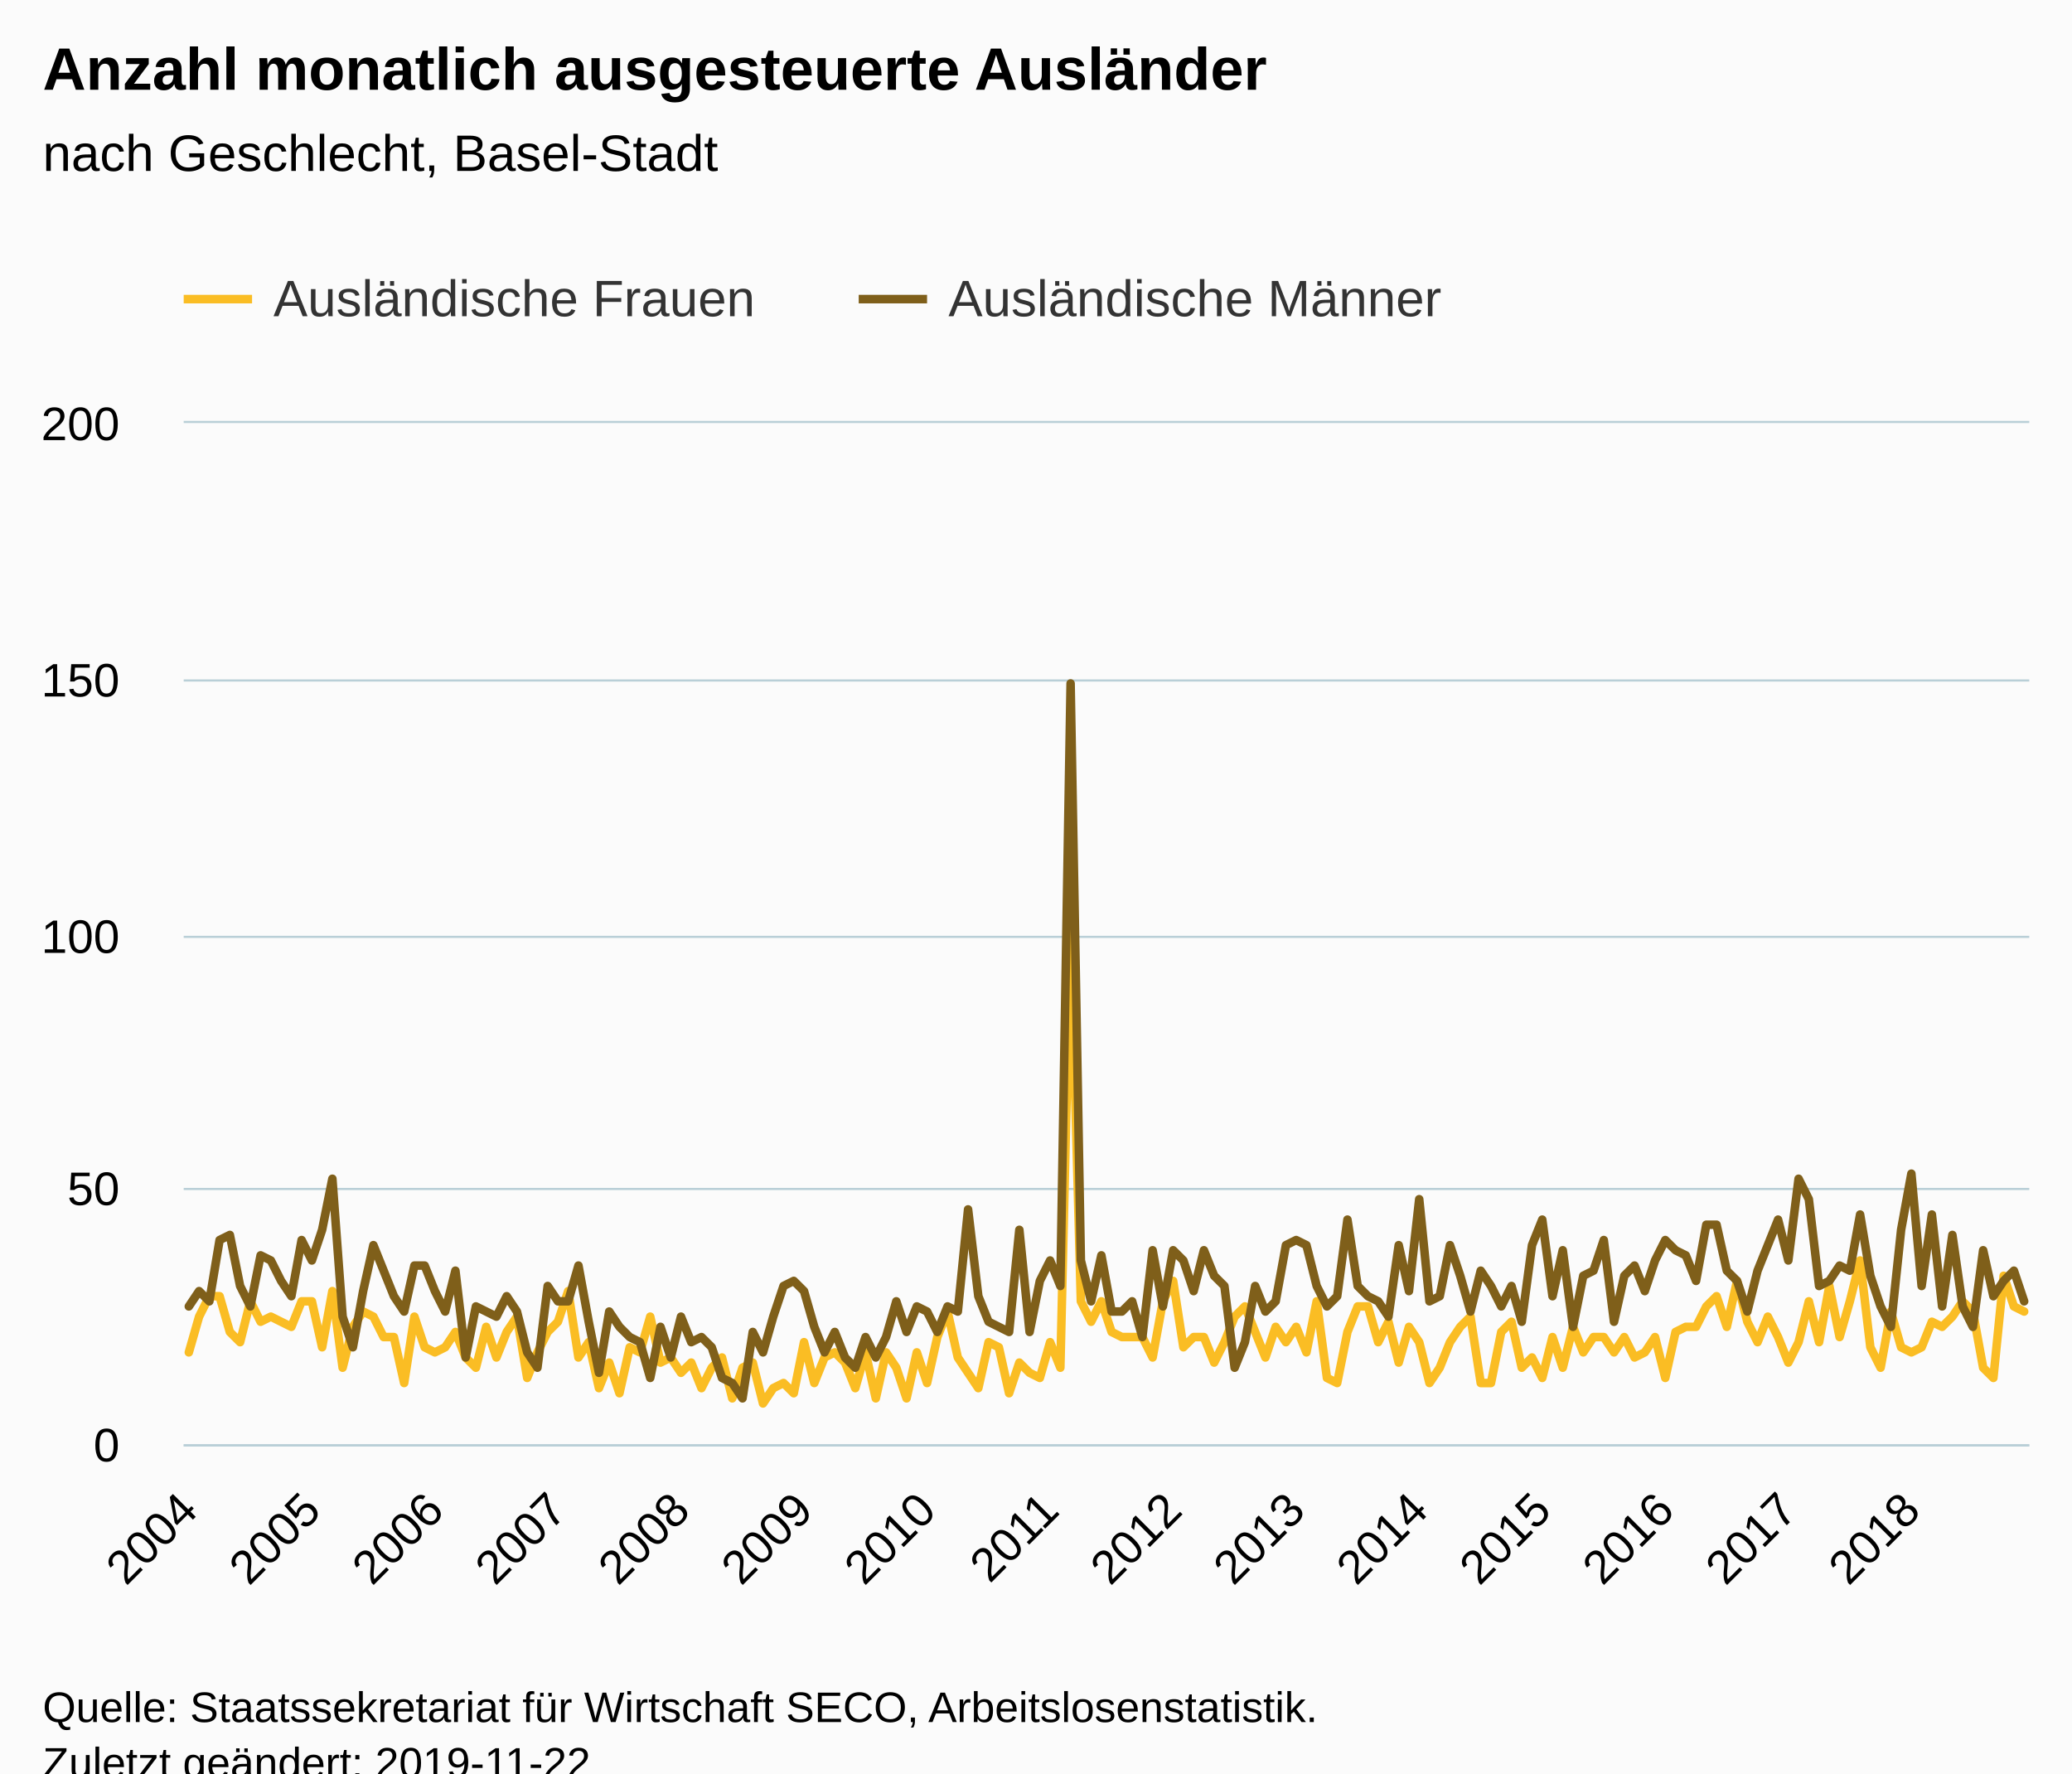
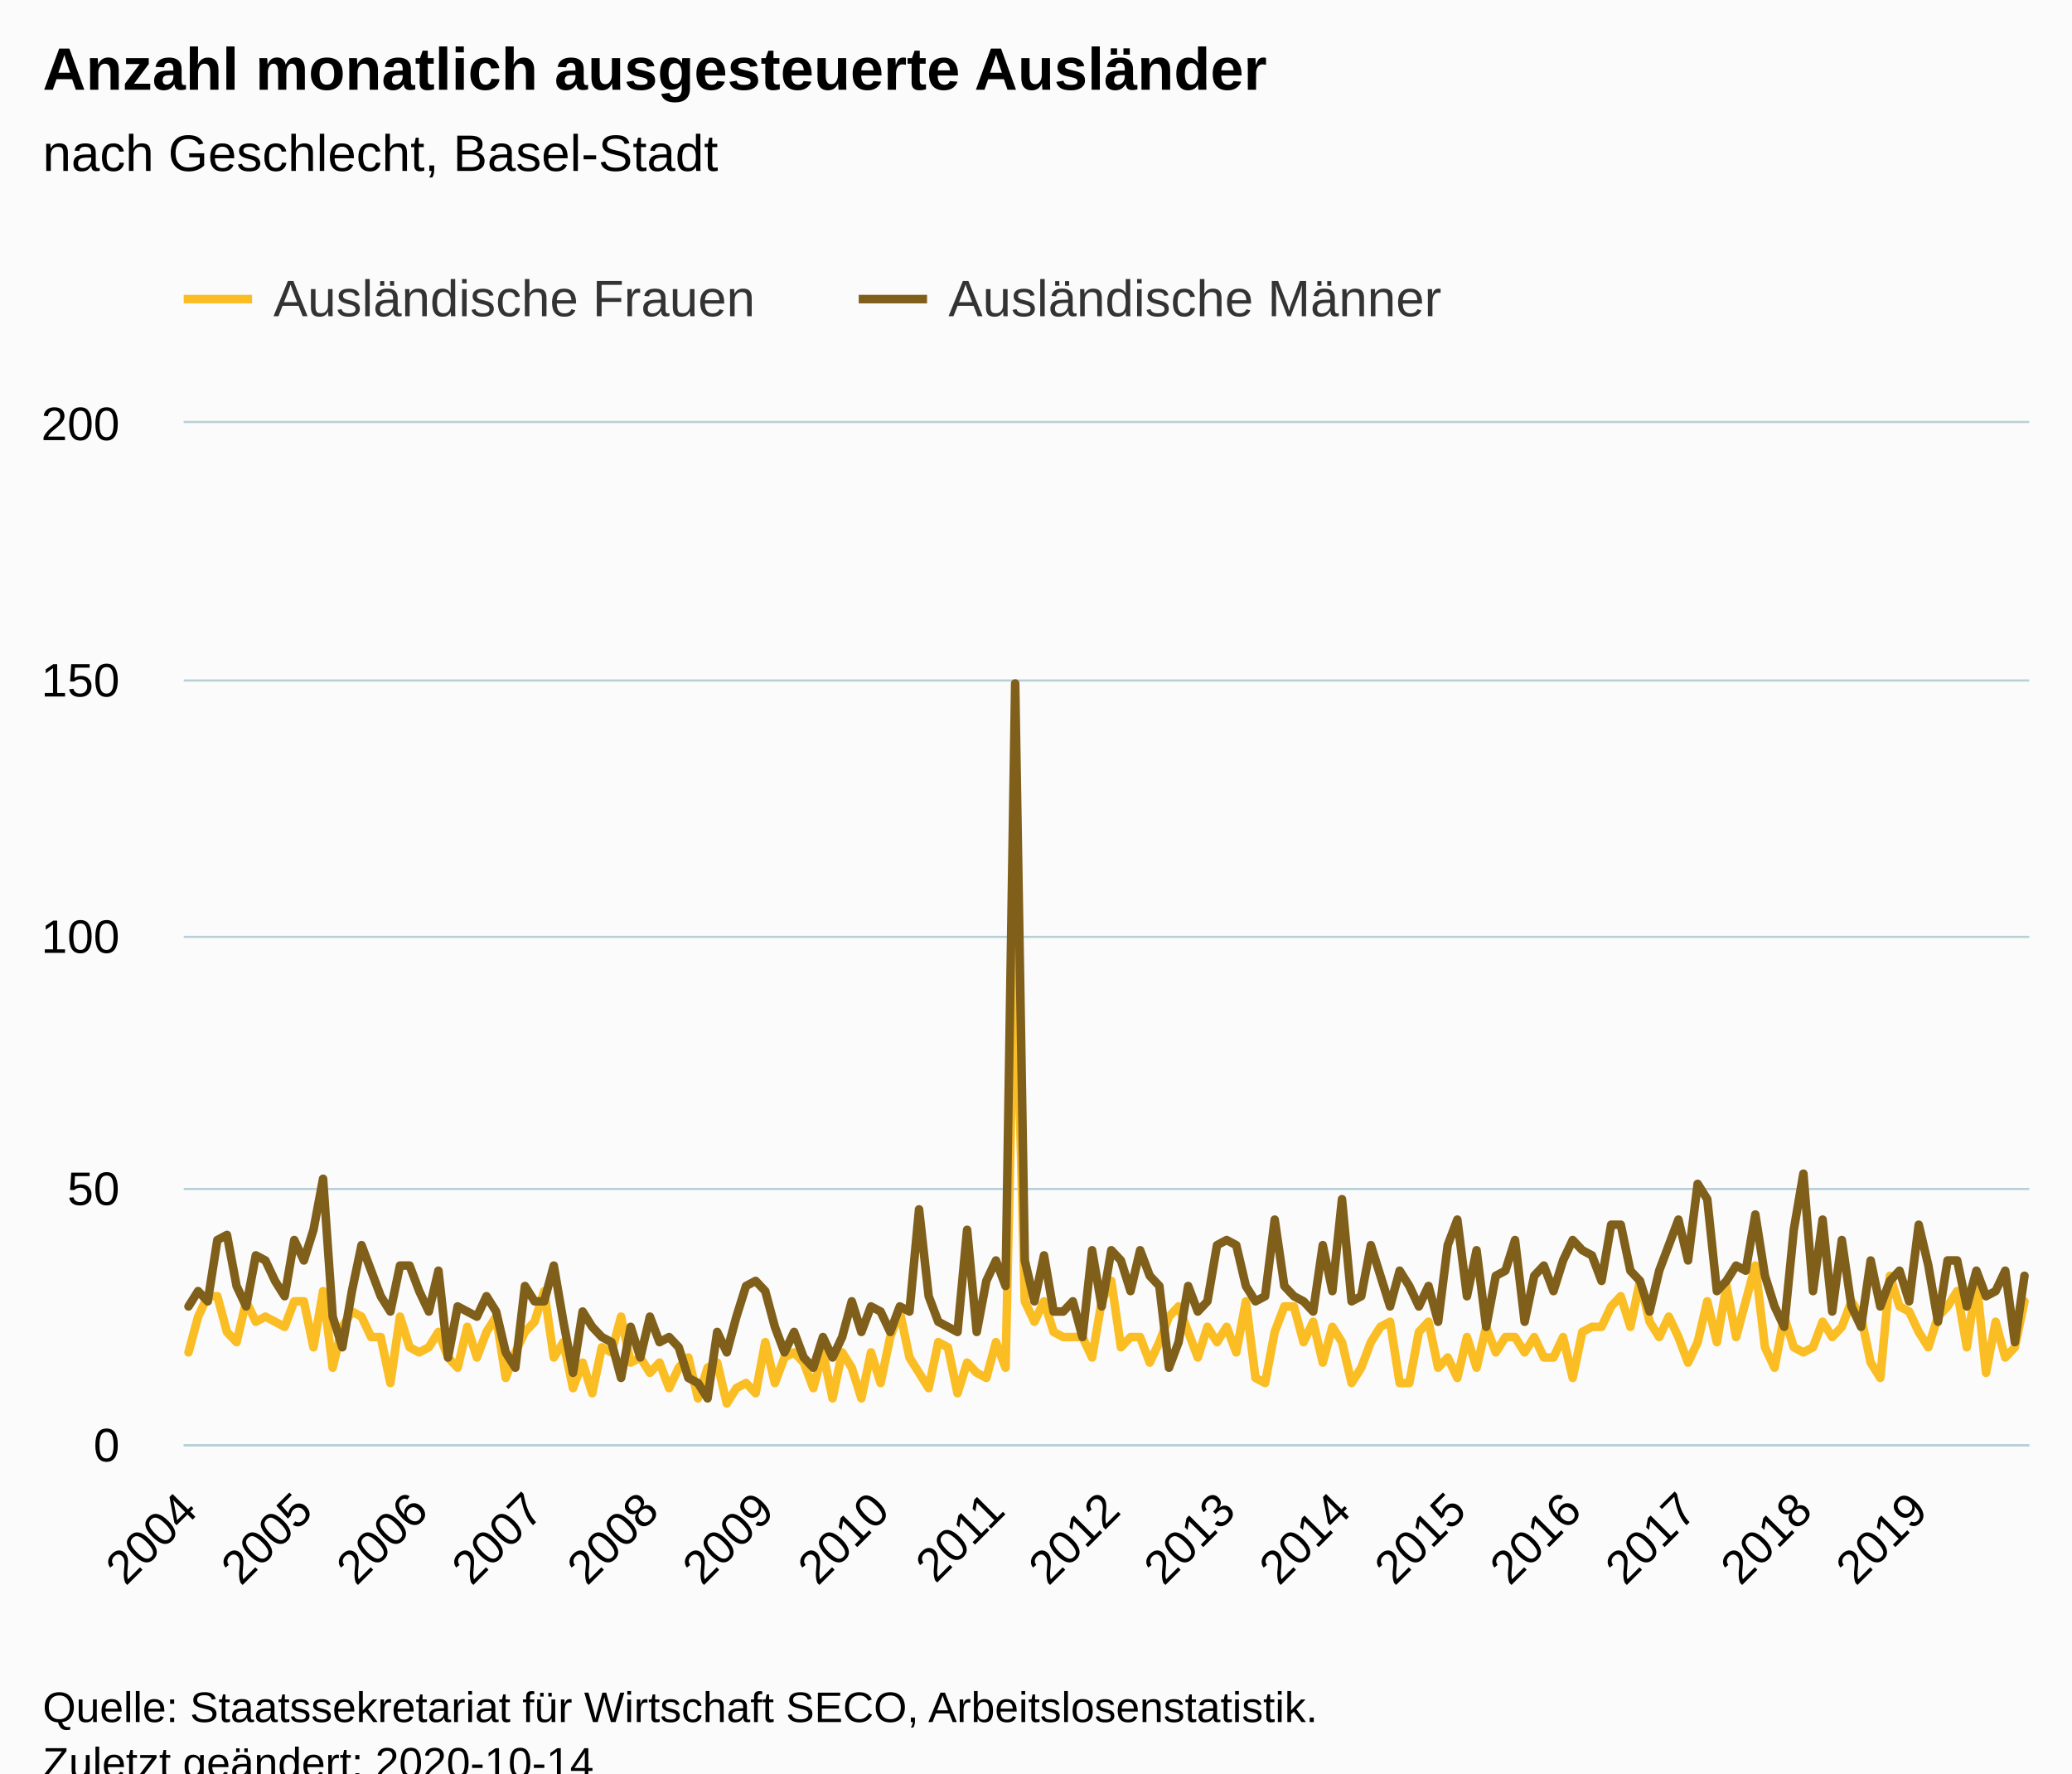
<svg xmlns="http://www.w3.org/2000/svg" version="1.1" class="highcharts-root" style="font-family:Arial;font-size:12px;" viewBox="0 0 485 415">
  <defs>
-     <clipPath id="highcharts-uuc0vl6-6">
+     <clipPath id="highcharts-sgv7cxn-390-">
      <rect x="0" y="0" width="432" height="239" fill="none" />
    </clipPath>
-     <clipPath id="highcharts-uuc0vl6-7">
+     <clipPath id="highcharts-sgv7cxn-583-">
      <rect x="0" y="0" width="432" height="239" fill="none" />
    </clipPath>
  </defs>
  <rect fill="#fbfbfb" class="highcharts-background" x="0" y="0" width="485" height="428" rx="0" ry="0" />
  <rect fill="none" class="highcharts-plot-background" x="43" y="99" width="432" height="239" />
  <g class="highcharts-pane-group" data-z-index="0" />
-   <g class="highcharts-grid highcharts-xaxis-grid " data-z-index="1">
+   <g class="highcharts-grid highcharts-xaxis-grid" data-z-index="1">
    <path fill="none" data-z-index="1" class="highcharts-grid-line" d="M 43.5 99 L 43.5 338" opacity="1" />
-     <path fill="none" data-z-index="1" class="highcharts-grid-line" d="M 72.5 99 L 72.5 338" opacity="1" />
-     <path fill="none" data-z-index="1" class="highcharts-grid-line" d="M 101.5 99 L 101.5 338" opacity="1" />
-     <path fill="none" data-z-index="1" class="highcharts-grid-line" d="M 130.5 99 L 130.5 338" opacity="1" />
-     <path fill="none" data-z-index="1" class="highcharts-grid-line" d="M 158.5 99 L 158.5 338" opacity="1" />
-     <path fill="none" data-z-index="1" class="highcharts-grid-line" d="M 187.5 99 L 187.5 338" opacity="1" />
-     <path fill="none" data-z-index="1" class="highcharts-grid-line" d="M 216.5 99 L 216.5 338" opacity="1" />
-     <path fill="none" data-z-index="1" class="highcharts-grid-line" d="M 245.5 99 L 245.5 338" opacity="1" />
-     <path fill="none" data-z-index="1" class="highcharts-grid-line" d="M 274.5 99 L 274.5 338" opacity="1" />
-     <path fill="none" data-z-index="1" class="highcharts-grid-line" d="M 302.5 99 L 302.5 338" opacity="1" />
-     <path fill="none" data-z-index="1" class="highcharts-grid-line" d="M 331.5 99 L 331.5 338" opacity="1" />
-     <path fill="none" data-z-index="1" class="highcharts-grid-line" d="M 360.5 99 L 360.5 338" opacity="1" />
-     <path fill="none" data-z-index="1" class="highcharts-grid-line" d="M 389.5 99 L 389.5 338" opacity="1" />
-     <path fill="none" data-z-index="1" class="highcharts-grid-line" d="M 418.5 99 L 418.5 338" opacity="1" />
-     <path fill="none" data-z-index="1" class="highcharts-grid-line" d="M 446.5 99 L 446.5 338" opacity="1" />
+     <path fill="none" data-z-index="1" class="highcharts-grid-line" d="M 70.5 99 L 70.5 338" opacity="1" />
+     <path fill="none" data-z-index="1" class="highcharts-grid-line" d="M 97.5 99 L 97.5 338" opacity="1" />
+     <path fill="none" data-z-index="1" class="highcharts-grid-line" d="M 124.5 99 L 124.5 338" opacity="1" />
+     <path fill="none" data-z-index="1" class="highcharts-grid-line" d="M 151.5 99 L 151.5 338" opacity="1" />
+     <path fill="none" data-z-index="1" class="highcharts-grid-line" d="M 178.5 99 L 178.5 338" opacity="1" />
+     <path fill="none" data-z-index="1" class="highcharts-grid-line" d="M 205.5 99 L 205.5 338" opacity="1" />
+     <path fill="none" data-z-index="1" class="highcharts-grid-line" d="M 232.5 99 L 232.5 338" opacity="1" />
+     <path fill="none" data-z-index="1" class="highcharts-grid-line" d="M 259.5 99 L 259.5 338" opacity="1" />
+     <path fill="none" data-z-index="1" class="highcharts-grid-line" d="M 286.5 99 L 286.5 338" opacity="1" />
+     <path fill="none" data-z-index="1" class="highcharts-grid-line" d="M 313.5 99 L 313.5 338" opacity="1" />
+     <path fill="none" data-z-index="1" class="highcharts-grid-line" d="M 340.5 99 L 340.5 338" opacity="1" />
+     <path fill="none" data-z-index="1" class="highcharts-grid-line" d="M 367.5 99 L 367.5 338" opacity="1" />
+     <path fill="none" data-z-index="1" class="highcharts-grid-line" d="M 394.5 99 L 394.5 338" opacity="1" />
+     <path fill="none" data-z-index="1" class="highcharts-grid-line" d="M 421.5 99 L 421.5 338" opacity="1" />
+     <path fill="none" data-z-index="1" class="highcharts-grid-line" d="M 448.5 99 L 448.5 338" opacity="1" />
  </g>
-   <g class="highcharts-grid highcharts-yaxis-grid " data-z-index="1">
+   <g class="highcharts-grid highcharts-yaxis-grid" data-z-index="1">
    <path fill="none" stroke="#B9CFD7" stroke-width="0.5" data-z-index="1" class="highcharts-grid-line" d="M 43 338.25 L 475 338.25" opacity="1" />
    <path fill="none" stroke="#B9CFD7" stroke-width="0.5" data-z-index="1" class="highcharts-grid-line" d="M 43 278.25 L 475 278.25" opacity="1" />
    <path fill="none" stroke="#B9CFD7" stroke-width="0.5" data-z-index="1" class="highcharts-grid-line" d="M 43 219.25 L 475 219.25" opacity="1" />
    <path fill="none" stroke="#B9CFD7" stroke-width="0.5" data-z-index="1" class="highcharts-grid-line" d="M 43 159.25 L 475 159.25" opacity="1" />
    <path fill="none" stroke="#B9CFD7" stroke-width="0.5" data-z-index="1" class="highcharts-grid-line" d="M 43 98.75 L 475 98.75" opacity="1" />
  </g>
  <rect fill="none" class="highcharts-plot-border" data-z-index="1" x="43" y="99" width="432" height="239" />
-   <g class="highcharts-axis highcharts-xaxis " data-z-index="2">
+   <g class="highcharts-axis highcharts-xaxis" data-z-index="2">
    <path fill="none" class="highcharts-axis-line" stroke="#B9CFD7" stroke-width="0.5" data-z-index="7" d="M 43 338.25 L 475 338.25" />
  </g>
-   <g class="highcharts-axis highcharts-yaxis " data-z-index="2">
+   <g class="highcharts-axis highcharts-yaxis" data-z-index="2">
    <path fill="none" class="highcharts-axis-line" data-z-index="7" d="M 43 99 L 43 338" />
  </g>
  <g class="highcharts-series-group" data-z-index="3">
-     <g data-z-index="0.1" class="highcharts-series highcharts-series-0 highcharts-line-series " transform="translate(43,99) scale(1 1)" clip-path="url(#highcharts-uuc0vl6-7)">
-       <path fill="none" d="M 1.2 217.49 L 3.6 209.125 L 6 204.345 L 8.4 204.345 L 10.8 212.71 L 13.2 215.1 L 15.6 205.54 L 18 210.32 L 20.4 209.125 L 22.8 210.32 L 25.2 211.515 L 27.6 205.54 L 30 205.54 L 32.4 216.295 L 34.8 203.15 L 37.2 221.075 L 39.6 211.515 L 42 207.93 L 44.4 209.125 L 46.8 213.905 L 49.2 213.905 L 51.6 224.66 L 54 209.125 L 56.4 216.295 L 58.8 217.49 L 61.2 216.295 L 63.6 212.71 L 66 218.685 L 68.4 221.075 L 70.8 211.515 L 73.2 218.685 L 75.6 212.71 L 78 209.125 L 80.4 223.465 L 82.8 217.49 L 85.2 212.71 L 87.6 210.32 L 90 203.15 L 92.4 218.685 L 94.8 215.1 L 97.2 225.855 L 99.6 219.88 L 102 227.05 L 104.4 216.295 L 106.8 217.49 L 109.2 209.125 L 111.6 219.88 L 114 218.685 L 116.4 222.27 L 118.8 219.88 L 121.2 225.855 L 123.6 221.075 L 126 218.685 L 128.4 228.245 L 130.8 221.075 L 133.2 219.88 L 135.6 229.44 L 138 225.855 L 140.4 224.66 L 142.8 227.05 L 145.2 215.1 L 147.6 224.66 L 150 218.685 L 152.4 217.49 L 154.8 219.88 L 157.2 225.855 L 159.6 217.49 L 162 228.245 L 164.4 217.49 L 166.8 221.075 L 169.2 228.245 L 171.6 217.49 L 174 224.66 L 176.4 213.905 L 178.8 207.93 L 181.2 218.685 L 183.6 222.27 L 186 225.855 L 188.4 215.1 L 190.8 216.295 L 193.2 227.05 L 195.6 219.88 L 198 222.27 L 200.4 223.465 L 202.8 215.1 L 205.2 221.075 L 207.6 118.305 L 210 205.54 L 212.4 210.32 L 214.8 205.54 L 217.2 212.71 L 219.6 213.905 L 222 213.905 L 224.4 213.905 L 226.8 218.685 L 229.2 205.54 L 231.6 200.76 L 234 216.295 L 236.4 213.905 L 238.8 213.905 L 241.2 219.88 L 243.6 215.1 L 246 209.125 L 248.4 206.735 L 250.8 212.71 L 253.2 218.685 L 255.6 211.515 L 258 215.1 L 260.4 211.515 L 262.8 217.49 L 265.2 205.54 L 267.6 223.465 L 270 224.66 L 272.4 212.71 L 274.8 206.735 L 277.2 206.735 L 279.6 215.1 L 282 210.32 L 284.4 219.88 L 286.8 211.515 L 289.2 215.1 L 291.6 224.66 L 294 221.075 L 296.4 215.1 L 298.8 211.515 L 301.2 209.125 L 303.6 224.66 L 306 224.66 L 308.4 212.71 L 310.8 210.32 L 313.2 221.075 L 315.6 218.685 L 318 223.465 L 320.4 213.905 L 322.8 221.075 L 325.2 211.515 L 327.6 217.49 L 330 213.905 L 332.4 213.905 L 334.8 217.49 L 337.2 213.905 L 339.6 218.685 L 342 217.49 L 344.4 213.905 L 346.8 223.465 L 349.2 212.71 L 351.6 211.515 L 354 211.515 L 356.4 206.735 L 358.8 204.345 L 361.2 211.515 L 363.6 200.76 L 366 210.32 L 368.4 215.1 L 370.8 209.125 L 373.2 213.905 L 375.6 219.88 L 378 215.1 L 380.4 205.54 L 382.8 215.1 L 385.2 201.955 L 387.6 213.905 L 390 205.54 L 392.4 195.98 L 394.8 216.295 L 397.2 221.075 L 399.6 207.93 L 402 216.295 L 404.4 217.49 L 406.8 216.295 L 409.2 210.32 L 411.6 211.515 L 414 209.125 L 416.4 205.54 L 418.8 207.93 L 421.2 221.075 L 423.6 223.465 L 426 199.565 L 428.4 206.735 L 430.8 207.93" class="highcharts-graph" data-z-index="1" stroke="#FABD24" stroke-width="2" stroke-linejoin="round" stroke-linecap="round" />
+     <g class="highcharts-series highcharts-series-0 highcharts-line-series" data-z-index="0.1" opacity="1" transform="translate(43,99) scale(1 1)" clip-path="url(#highcharts-sgv7cxn-583-)">
+       <path fill="none" d="M 1.125 217.49 L 3.375 209.125 L 5.625 204.345 L 7.875 204.345 L 10.125 212.71 L 12.375 215.1 L 14.625 205.54 L 16.875 210.32 L 19.125 209.125 L 21.375 210.32 L 23.625 211.515 L 25.875 205.54 L 28.125 205.54 L 30.375 216.295 L 32.625 203.15 L 34.875 221.075 L 37.125 211.515 L 39.375 207.93 L 41.625 209.125 L 43.875 213.905 L 46.125 213.905 L 48.375 224.66 L 50.625 209.125 L 52.875 216.295 L 55.125 217.49 L 57.375 216.295 L 59.625 212.71 L 61.875 218.685 L 64.125 221.075 L 66.375 211.515 L 68.625 218.685 L 70.875 212.71 L 73.125 209.125 L 75.375 223.465 L 77.625 217.49 L 79.875 212.71 L 82.125 210.32 L 84.375 203.15 L 86.625 218.685 L 88.875 215.1 L 91.125 225.855 L 93.375 219.88 L 95.625 227.05 L 97.875 216.295 L 100.125 217.49 L 102.375 209.125 L 104.625 219.88 L 106.875 218.685 L 109.125 222.27 L 111.375 219.88 L 113.625 225.855 L 115.875 221.075 L 118.125 218.685 L 120.375 228.245 L 122.625 221.075 L 124.875 219.88 L 127.125 229.44 L 129.375 225.855 L 131.625 224.66 L 133.875 227.05 L 136.125 215.1 L 138.375 224.66 L 140.625 218.685 L 142.875 217.49 L 145.125 219.88 L 147.375 225.855 L 149.625 217.49 L 151.875 228.245 L 154.125 217.49 L 156.375 221.075 L 158.625 228.245 L 160.875 217.49 L 163.125 224.66 L 165.375 213.905 L 167.625 207.93 L 169.875 218.685 L 172.125 222.27 L 174.375 225.855 L 176.625 215.1 L 178.875 216.295 L 181.125 227.05 L 183.375 219.88 L 185.625 222.27 L 187.875 223.465 L 190.125 215.1 L 192.375 221.075 L 194.625 118.305 L 196.875 205.54 L 199.125 210.32 L 201.375 205.54 L 203.625 212.71 L 205.875 213.905 L 208.125 213.905 L 210.375 213.905 L 212.625 218.685 L 214.875 205.54 L 217.125 200.76 L 219.375 216.295 L 221.625 213.905 L 223.875 213.905 L 226.125 219.88 L 228.375 215.1 L 230.625 209.125 L 232.875 206.735 L 235.125 212.71 L 237.375 218.685 L 239.625 211.515 L 241.875 215.1 L 244.125 211.515 L 246.375 217.49 L 248.625 205.54 L 250.875 223.465 L 253.125 224.66 L 255.375 212.71 L 257.625 206.735 L 259.875 206.735 L 262.125 215.1 L 264.375 210.32 L 266.625 219.88 L 268.875 211.515 L 271.125 215.1 L 273.375 224.66 L 275.625 221.075 L 277.875 215.1 L 280.125 211.515 L 282.375 210.32 L 284.625 224.66 L 286.875 224.66 L 289.125 212.71 L 291.375 210.32 L 293.625 221.075 L 295.875 218.685 L 298.125 223.465 L 300.375 213.905 L 302.625 221.075 L 304.875 211.515 L 307.125 217.49 L 309.375 213.905 L 311.625 213.905 L 313.875 217.49 L 316.125 213.905 L 318.375 218.685 L 320.625 218.685 L 322.875 213.905 L 325.125 223.465 L 327.375 212.71 L 329.625 211.515 L 331.875 211.515 L 334.125 206.735 L 336.375 204.345 L 338.625 211.515 L 340.875 200.76 L 343.125 210.32 L 345.375 213.905 L 347.625 209.125 L 349.875 213.905 L 352.125 219.88 L 354.375 215.1 L 356.625 205.54 L 358.875 215.1 L 361.125 201.955 L 363.375 213.905 L 365.625 205.54 L 367.875 197.175 L 370.125 216.295 L 372.375 221.075 L 374.625 209.125 L 376.875 216.295 L 379.125 217.49 L 381.375 216.295 L 383.625 210.32 L 385.875 213.905 L 388.125 211.515 L 390.375 205.54 L 392.625 209.125 L 394.875 219.88 L 397.125 223.465 L 399.375 199.565 L 401.625 206.735 L 403.875 207.93 L 406.125 212.71 L 408.375 216.295 L 410.625 209.125 L 412.875 206.735 L 415.125 203.15 L 417.375 216.295 L 419.625 200.76 L 421.875 222.27 L 424.125 210.32 L 426.375 218.685 L 428.625 216.295 L 430.875 205.54" class="highcharts-graph" data-z-index="1" stroke="#FABD24" stroke-width="2" stroke-linejoin="round" stroke-linecap="round" />
    </g>
-     <g data-z-index="0.1" class="highcharts-markers highcharts-series-0 highcharts-line-series " transform="translate(43,99) scale(1 1)" clip-path="none" />
-     <g data-z-index="0.1" class="highcharts-series highcharts-series-1 highcharts-line-series " transform="translate(43,99) scale(1 1)" clip-path="url(#highcharts-uuc0vl6-7)">
-       <path fill="none" d="M 1.2 206.735 L 3.6 203.15 L 6 205.54 L 8.4 191.2 L 10.8 190.005 L 13.2 201.955 L 15.6 206.735 L 18 194.785 L 20.4 195.98 L 22.8 200.76 L 25.2 204.345 L 27.6 191.2 L 30 195.98 L 32.4 188.81 L 34.8 176.86 L 37.2 209.125 L 39.6 216.295 L 42 203.15 L 44.4 192.395 L 46.8 198.37 L 49.2 204.345 L 51.6 207.93 L 54 197.175 L 56.4 197.175 L 58.8 203.15 L 61.2 207.93 L 63.6 198.37 L 66 218.685 L 68.4 206.735 L 70.8 207.93 L 73.2 209.125 L 75.6 204.345 L 78 207.93 L 80.4 217.49 L 82.8 221.075 L 85.2 201.955 L 87.6 205.54 L 90 205.54 L 92.4 197.175 L 94.8 210.32 L 97.2 222.27 L 99.6 207.93 L 102 211.515 L 104.4 213.905 L 106.8 215.1 L 109.2 223.465 L 111.6 211.515 L 114 218.685 L 116.4 209.125 L 118.8 215.1 L 121.2 213.905 L 123.6 216.295 L 126 223.465 L 128.4 224.66 L 130.8 228.245 L 133.2 212.71 L 135.6 217.49 L 138 209.125 L 140.4 201.955 L 142.8 200.76 L 145.2 203.15 L 147.6 211.515 L 150 217.49 L 152.4 212.71 L 154.8 218.685 L 157.2 221.075 L 159.6 213.905 L 162 218.685 L 164.4 213.905 L 166.8 205.54 L 169.2 212.71 L 171.6 206.735 L 174 207.93 L 176.4 212.71 L 178.8 206.735 L 181.2 207.93 L 183.6 184.03 L 186 204.345 L 188.4 210.32 L 190.8 211.515 L 193.2 212.71 L 195.6 188.81 L 198 212.71 L 200.4 200.76 L 202.8 195.98 L 205.2 201.955 L 207.6 60.945 L 210 195.98 L 212.4 205.54 L 214.8 194.785 L 217.2 207.93 L 219.6 207.93 L 222 205.54 L 224.4 213.905 L 226.8 193.59 L 229.2 206.735 L 231.6 193.59 L 234 195.98 L 236.4 203.15 L 238.8 193.59 L 241.2 199.565 L 243.6 201.955 L 246 221.075 L 248.4 215.1 L 250.8 201.955 L 253.2 207.93 L 255.6 205.54 L 258 192.395 L 260.4 191.2 L 262.8 192.395 L 265.2 201.955 L 267.6 206.735 L 270 204.345 L 272.4 186.42 L 274.8 201.955 L 277.2 204.345 L 279.6 205.54 L 282 209.125 L 284.4 192.395 L 286.8 203.15 L 289.2 181.64 L 291.6 205.54 L 294 204.345 L 296.4 192.395 L 298.8 199.565 L 301.2 207.93 L 303.6 198.37 L 306 201.955 L 308.4 206.735 L 310.8 201.955 L 313.2 210.32 L 315.6 192.395 L 318 186.42 L 320.4 204.345 L 322.8 193.59 L 325.2 211.515 L 327.6 199.565 L 330 198.37 L 332.4 191.2 L 334.8 210.32 L 337.2 199.565 L 339.6 197.175 L 342 203.15 L 344.4 195.98 L 346.8 191.2 L 349.2 193.59 L 351.6 194.785 L 354 200.76 L 356.4 187.615 L 358.8 187.615 L 361.2 198.37 L 363.6 200.76 L 366 207.93 L 368.4 198.37 L 370.8 192.395 L 373.2 186.42 L 375.6 195.98 L 378 176.86 L 380.4 181.64 L 382.8 201.955 L 385.2 200.76 L 387.6 197.175 L 390 198.37 L 392.4 185.225 L 394.8 199.565 L 397.2 206.735 L 399.6 211.515 L 402 188.81 L 404.4 175.665 L 406.8 201.955 L 409.2 185.225 L 411.6 206.735 L 414 190.005 L 416.4 206.735 L 418.8 211.515 L 421.2 193.59 L 423.6 204.345 L 426 200.76 L 428.4 198.37 L 430.8 205.54" class="highcharts-graph" data-z-index="1" stroke="#7F5F1A" stroke-width="2" stroke-linejoin="round" stroke-linecap="round" />
+     <g class="highcharts-markers highcharts-series-0 highcharts-line-series" data-z-index="0.1" opacity="1" transform="translate(43,99) scale(1 1)" clip-path="none" />
+     <g class="highcharts-series highcharts-series-1 highcharts-line-series" data-z-index="0.1" opacity="1" transform="translate(43,99) scale(1 1)" clip-path="url(#highcharts-sgv7cxn-583-)">
+       <path fill="none" d="M 1.125 206.735 L 3.375 203.15 L 5.625 205.54 L 7.875 191.2 L 10.125 190.005 L 12.375 201.955 L 14.625 206.735 L 16.875 194.785 L 19.125 195.98 L 21.375 200.76 L 23.625 204.345 L 25.875 191.2 L 28.125 195.98 L 30.375 188.81 L 32.625 176.86 L 34.875 209.125 L 37.125 216.295 L 39.375 203.15 L 41.625 192.395 L 43.875 198.37 L 46.125 204.345 L 48.375 207.93 L 50.625 197.175 L 52.875 197.175 L 55.125 203.15 L 57.375 207.93 L 59.625 198.37 L 61.875 218.685 L 64.125 206.735 L 66.375 207.93 L 68.625 209.125 L 70.875 204.345 L 73.125 207.93 L 75.375 217.49 L 77.625 221.075 L 79.875 201.955 L 82.125 205.54 L 84.375 205.54 L 86.625 197.175 L 88.875 210.32 L 91.125 222.27 L 93.375 207.93 L 95.625 211.515 L 97.875 213.905 L 100.125 215.1 L 102.375 223.465 L 104.625 211.515 L 106.875 218.685 L 109.125 209.125 L 111.375 215.1 L 113.625 213.905 L 115.875 216.295 L 118.125 223.465 L 120.375 224.66 L 122.625 228.245 L 124.875 212.71 L 127.125 217.49 L 129.375 209.125 L 131.625 201.955 L 133.875 200.76 L 136.125 203.15 L 138.375 211.515 L 140.625 217.49 L 142.875 212.71 L 145.125 218.685 L 147.375 221.075 L 149.625 213.905 L 151.875 218.685 L 154.125 213.905 L 156.375 205.54 L 158.625 212.71 L 160.875 206.735 L 163.125 207.93 L 165.375 212.71 L 167.625 206.735 L 169.875 207.93 L 172.125 184.03 L 174.375 204.345 L 176.625 210.32 L 178.875 211.515 L 181.125 212.71 L 183.375 188.81 L 185.625 212.71 L 187.875 200.76 L 190.125 195.98 L 192.375 201.955 L 194.625 60.945 L 196.875 195.98 L 199.125 205.54 L 201.375 194.785 L 203.625 207.93 L 205.875 207.93 L 208.125 205.54 L 210.375 213.905 L 212.625 193.59 L 214.875 206.735 L 217.125 193.59 L 219.375 195.98 L 221.625 203.15 L 223.875 193.59 L 226.125 199.565 L 228.375 201.955 L 230.625 221.075 L 232.875 215.1 L 235.125 201.955 L 237.375 207.93 L 239.625 205.54 L 241.875 192.395 L 244.125 191.2 L 246.375 192.395 L 248.625 201.955 L 250.875 205.54 L 253.125 204.345 L 255.375 186.42 L 257.625 201.955 L 259.875 204.345 L 262.125 205.54 L 264.375 207.93 L 266.625 192.395 L 268.875 203.15 L 271.125 181.64 L 273.375 205.54 L 275.625 204.345 L 277.875 192.395 L 280.125 199.565 L 282.375 206.735 L 284.625 198.37 L 286.875 201.955 L 289.125 206.735 L 291.375 201.955 L 293.625 210.32 L 295.875 192.395 L 298.125 186.42 L 300.375 204.345 L 302.625 193.59 L 304.875 211.515 L 307.125 199.565 L 309.375 198.37 L 311.625 191.2 L 313.875 210.32 L 316.125 199.565 L 318.375 197.175 L 320.625 203.15 L 322.875 195.98 L 325.125 191.2 L 327.375 193.59 L 329.625 194.785 L 331.875 200.76 L 334.125 187.615 L 336.375 187.615 L 338.625 198.37 L 340.875 200.76 L 343.125 207.93 L 345.375 198.37 L 347.625 192.395 L 349.875 186.42 L 352.125 195.98 L 354.375 178.055 L 356.625 181.64 L 358.875 203.15 L 361.125 200.76 L 363.375 197.175 L 365.625 198.37 L 367.875 185.225 L 370.125 199.565 L 372.375 206.735 L 374.625 211.515 L 376.875 188.81 L 379.125 175.665 L 381.375 203.15 L 383.625 186.42 L 385.875 207.93 L 388.125 191.2 L 390.375 206.735 L 392.625 211.515 L 394.875 195.98 L 397.125 206.735 L 399.375 200.76 L 401.625 198.37 L 403.875 205.54 L 406.125 187.615 L 408.375 197.175 L 410.625 210.32 L 412.875 195.98 L 415.125 195.98 L 417.375 206.735 L 419.625 198.37 L 421.875 204.345 L 424.125 203.15 L 426.375 198.37 L 428.625 215.1 L 430.875 199.565" class="highcharts-graph" data-z-index="1" stroke="#7F5F1A" stroke-width="2" stroke-linejoin="round" stroke-linecap="round" />
    </g>
-     <g data-z-index="0.1" class="highcharts-markers highcharts-series-1 highcharts-line-series " transform="translate(43,99) scale(1 1)" clip-path="none" />
+     <g class="highcharts-markers highcharts-series-1 highcharts-line-series" data-z-index="0.1" opacity="1" transform="translate(43,99) scale(1 1)" clip-path="none" />
  </g>
  <text x="10" text-anchor="start" class="highcharts-title" data-z-index="4" style="color:#000000;font-size:14px;font-weight:bold;fill:#000000;" y="21">
    <tspan>Anzahl monatlich ausgesteuerte Ausländer</tspan>
  </text>
  <text x="10" text-anchor="start" class="highcharts-subtitle" data-z-index="4" style="color:#000000;font-size:12px;font-weight:normal;fill:#000000;" y="40">
    <tspan>nach Geschlecht, Basel-Stadt</tspan>
  </text>
+   <text x="10" text-anchor="start" class="highcharts-caption" data-z-index="4" style="color:#666666;fill:#666666;" y="385" />
  <g class="highcharts-legend" data-z-index="7" transform="translate(35,56)">
    <rect fill="none" class="highcharts-legend-box" rx="0" ry="0" x="0" y="0" width="314" height="31" visibility="visible" />
    <g data-z-index="1">
      <g>
        <g class="highcharts-legend-item highcharts-line-series highcharts-color-undefined highcharts-series-0" data-z-index="1" transform="translate(8,3)">
          <path fill="none" d="M 0 11 L 16 11" class="highcharts-graph" stroke="#FABD24" stroke-width="2" />
-           <text x="21" style="color:#333333;font-size:12px;font-weight:normal;cursor:pointer;fill:#333333;" text-anchor="start" data-z-index="2" y="15">
+           <text x="21" style="color:#333333;cursor:pointer;font-size:12px;font-weight:normal;fill:#333333;" text-anchor="start" data-z-index="2" y="15">
            <tspan>Ausländische Frauen</tspan>
          </text>
        </g>
        <g class="highcharts-legend-item highcharts-line-series highcharts-color-undefined highcharts-series-1" data-z-index="1" transform="translate(166,3)">
          <path fill="none" d="M 0 11 L 16 11" class="highcharts-graph" stroke="#7F5F1A" stroke-width="2" />
-           <text x="21" y="15" style="color:#333333;font-size:12px;font-weight:normal;cursor:pointer;fill:#333333;" text-anchor="start" data-z-index="2">
+           <text x="21" y="15" style="color:#333333;cursor:pointer;font-size:12px;font-weight:normal;fill:#333333;" text-anchor="start" data-z-index="2">
            <tspan>Ausländische Männer</tspan>
          </text>
        </g>
      </g>
    </g>
  </g>
-   <g class="highcharts-axis-labels highcharts-xaxis-labels " data-z-index="7">
-     <text x="46.793" style="color:#000000;cursor:default;font-size:11px;fill:#000000;" text-anchor="end" transform="translate(0,0) rotate(-45 46.79272 354)" y="354" opacity="1">2004</text>
-     <text x="75.593" style="color:#000000;cursor:default;font-size:11px;fill:#000000;" text-anchor="end" transform="translate(0,0) rotate(-45 75.59272 354)" y="354" opacity="1">2005</text>
-     <text x="104.393" style="color:#000000;cursor:default;font-size:11px;fill:#000000;" text-anchor="end" transform="translate(0,0) rotate(-45 104.3927 354)" y="354" opacity="1">2006</text>
-     <text x="133.193" style="color:#000000;cursor:default;font-size:11px;fill:#000000;" text-anchor="end" transform="translate(0,0) rotate(-45 133.1927 354)" y="354" opacity="1">2007</text>
-     <text x="161.993" style="color:#000000;cursor:default;font-size:11px;fill:#000000;" text-anchor="end" transform="translate(0,0) rotate(-45 161.9927 354)" y="354" opacity="1">2008</text>
-     <text x="190.793" style="color:#000000;cursor:default;font-size:11px;fill:#000000;" text-anchor="end" transform="translate(0,0) rotate(-45 190.7927 354)" y="354" opacity="1">2009</text>
-     <text x="219.593" style="color:#000000;cursor:default;font-size:11px;fill:#000000;" text-anchor="end" transform="translate(0,0) rotate(-45 219.5927 354)" y="354" opacity="1">2010</text>
-     <text x="248.393" style="color:#000000;cursor:default;font-size:11px;fill:#000000;" text-anchor="end" transform="translate(0,0) rotate(-45 248.3927 354)" y="354" opacity="1">2011</text>
-     <text x="277.193" style="color:#000000;cursor:default;font-size:11px;fill:#000000;" text-anchor="end" transform="translate(0,0) rotate(-45 277.1927 354)" y="354" opacity="1">2012</text>
-     <text x="305.993" style="color:#000000;cursor:default;font-size:11px;fill:#000000;" text-anchor="end" transform="translate(0,0) rotate(-45 305.9927 354)" y="354" opacity="1">2013</text>
-     <text x="334.793" style="color:#000000;cursor:default;font-size:11px;fill:#000000;" text-anchor="end" transform="translate(0,0) rotate(-45 334.7927 354)" y="354" opacity="1">2014</text>
-     <text x="363.593" style="color:#000000;cursor:default;font-size:11px;fill:#000000;" text-anchor="end" transform="translate(0,0) rotate(-45 363.5927 354)" y="354" opacity="1">2015</text>
-     <text x="392.393" style="color:#000000;cursor:default;font-size:11px;fill:#000000;" text-anchor="end" transform="translate(0,0) rotate(-45 392.3927 354)" y="354" opacity="1">2016</text>
-     <text x="421.193" style="color:#000000;cursor:default;font-size:11px;fill:#000000;" text-anchor="end" transform="translate(0,0) rotate(-45 421.1927 354)" y="354" opacity="1">2017</text>
-     <text x="449.993" style="color:#000000;cursor:default;font-size:11px;fill:#000000;" text-anchor="end" transform="translate(0,0) rotate(-45 449.9927 354)" y="354" opacity="1">2018</text>
+   <g class="highcharts-axis-labels highcharts-xaxis-labels" data-z-index="7">
+     <text x="46.718" style="color:#000000;cursor:default;font-size:11px;fill:#000000;" text-anchor="end" transform="translate(0,0) rotate(-45 46.71772 354)" y="354" opacity="1">2004</text>
+     <text x="73.718" style="color:#000000;cursor:default;font-size:11px;fill:#000000;" text-anchor="end" transform="translate(0,0) rotate(-45 73.71772 354)" y="354" opacity="1">2005</text>
+     <text x="100.718" style="color:#000000;cursor:default;font-size:11px;fill:#000000;" text-anchor="end" transform="translate(0,0) rotate(-45 100.7177 354)" y="354" opacity="1">2006</text>
+     <text x="127.718" style="color:#000000;cursor:default;font-size:11px;fill:#000000;" text-anchor="end" transform="translate(0,0) rotate(-45 127.7177 354)" y="354" opacity="1">2007</text>
+     <text x="154.718" style="color:#000000;cursor:default;font-size:11px;fill:#000000;" text-anchor="end" transform="translate(0,0) rotate(-45 154.7177 354)" y="354" opacity="1">2008</text>
+     <text x="181.718" style="color:#000000;cursor:default;font-size:11px;fill:#000000;" text-anchor="end" transform="translate(0,0) rotate(-45 181.7177 354)" y="354" opacity="1">2009</text>
+     <text x="208.718" style="color:#000000;cursor:default;font-size:11px;fill:#000000;" text-anchor="end" transform="translate(0,0) rotate(-45 208.7177 354)" y="354" opacity="1">2010</text>
+     <text x="235.718" style="color:#000000;cursor:default;font-size:11px;fill:#000000;" text-anchor="end" transform="translate(0,0) rotate(-45 235.7177 354)" y="354" opacity="1">2011</text>
+     <text x="262.718" style="color:#000000;cursor:default;font-size:11px;fill:#000000;" text-anchor="end" transform="translate(0,0) rotate(-45 262.7177 354)" y="354" opacity="1">2012</text>
+     <text x="289.718" style="color:#000000;cursor:default;font-size:11px;fill:#000000;" text-anchor="end" transform="translate(0,0) rotate(-45 289.7177 354)" y="354" opacity="1">2013</text>
+     <text x="316.718" style="color:#000000;cursor:default;font-size:11px;fill:#000000;" text-anchor="end" transform="translate(0,0) rotate(-45 316.7177 354)" y="354" opacity="1">2014</text>
+     <text x="343.718" style="color:#000000;cursor:default;font-size:11px;fill:#000000;" text-anchor="end" transform="translate(0,0) rotate(-45 343.7177 354)" y="354" opacity="1">2015</text>
+     <text x="370.718" style="color:#000000;cursor:default;font-size:11px;fill:#000000;" text-anchor="end" transform="translate(0,0) rotate(-45 370.7177 354)" y="354" opacity="1">2016</text>
+     <text x="397.718" style="color:#000000;cursor:default;font-size:11px;fill:#000000;" text-anchor="end" transform="translate(0,0) rotate(-45 397.7177 354)" y="354" opacity="1">2017</text>
+     <text x="424.718" style="color:#000000;cursor:default;font-size:11px;fill:#000000;" text-anchor="end" transform="translate(0,0) rotate(-45 424.7177 354)" y="354" opacity="1">2018</text>
+     <text x="451.718" style="color:#000000;cursor:default;font-size:11px;fill:#000000;" text-anchor="end" transform="translate(0,0) rotate(-45 451.7177 354)" y="354" opacity="1">2019</text>
  </g>
-   <g class="highcharts-axis-labels highcharts-yaxis-labels " data-z-index="7">
+   <g class="highcharts-axis-labels highcharts-yaxis-labels" data-z-index="7">
    <text x="28" style="color:#000000;cursor:default;font-size:11px;fill:#000000;" text-anchor="end" transform="translate(0,0)" y="342" opacity="1">0</text>
    <text x="28" style="color:#000000;cursor:default;font-size:11px;fill:#000000;" text-anchor="end" transform="translate(0,0)" y="282" opacity="1">50</text>
    <text x="28" style="color:#000000;cursor:default;font-size:11px;fill:#000000;" text-anchor="end" transform="translate(0,0)" y="223" opacity="1">100</text>
    <text x="28" style="color:#000000;cursor:default;font-size:11px;fill:#000000;" text-anchor="end" transform="translate(0,0)" y="163" opacity="1">150</text>
    <text x="28" style="color:#000000;cursor:default;font-size:11px;fill:#000000;" text-anchor="end" transform="translate(0,0)" y="103" opacity="1">200</text>
  </g>
  <text x="10" class="highcharts-credits" text-anchor="start" data-z-index="8" style="cursor:default;color:#000000;font-size:10px;fill:#000000;" y="403">
    <tspan>Quelle: Staatssekretariat für Wirtschaft SECO, Arbeitslosenstatistik.</tspan>
-     <tspan x="10" dy="13">Zuletzt geändert: 2019-11-22</tspan>
+     <tspan x="10" dy="13">Zuletzt geändert: 2020-10-14</tspan>
  </text>
</svg>
